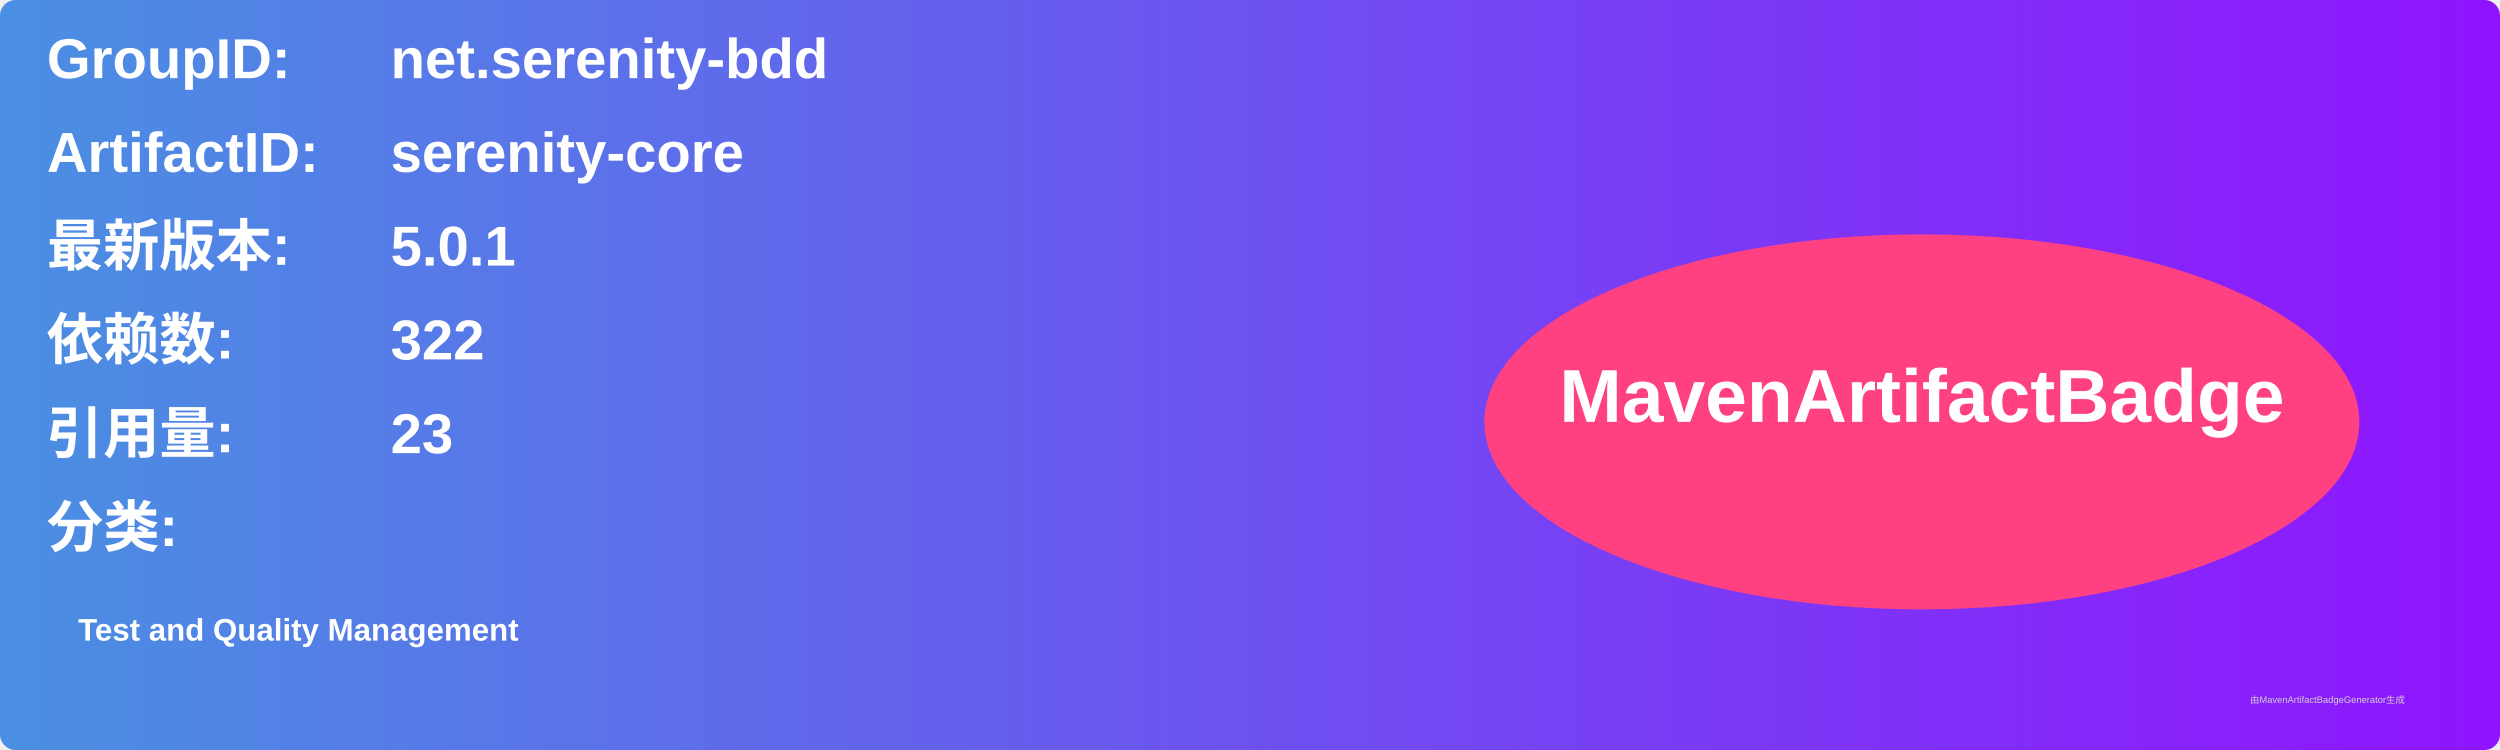
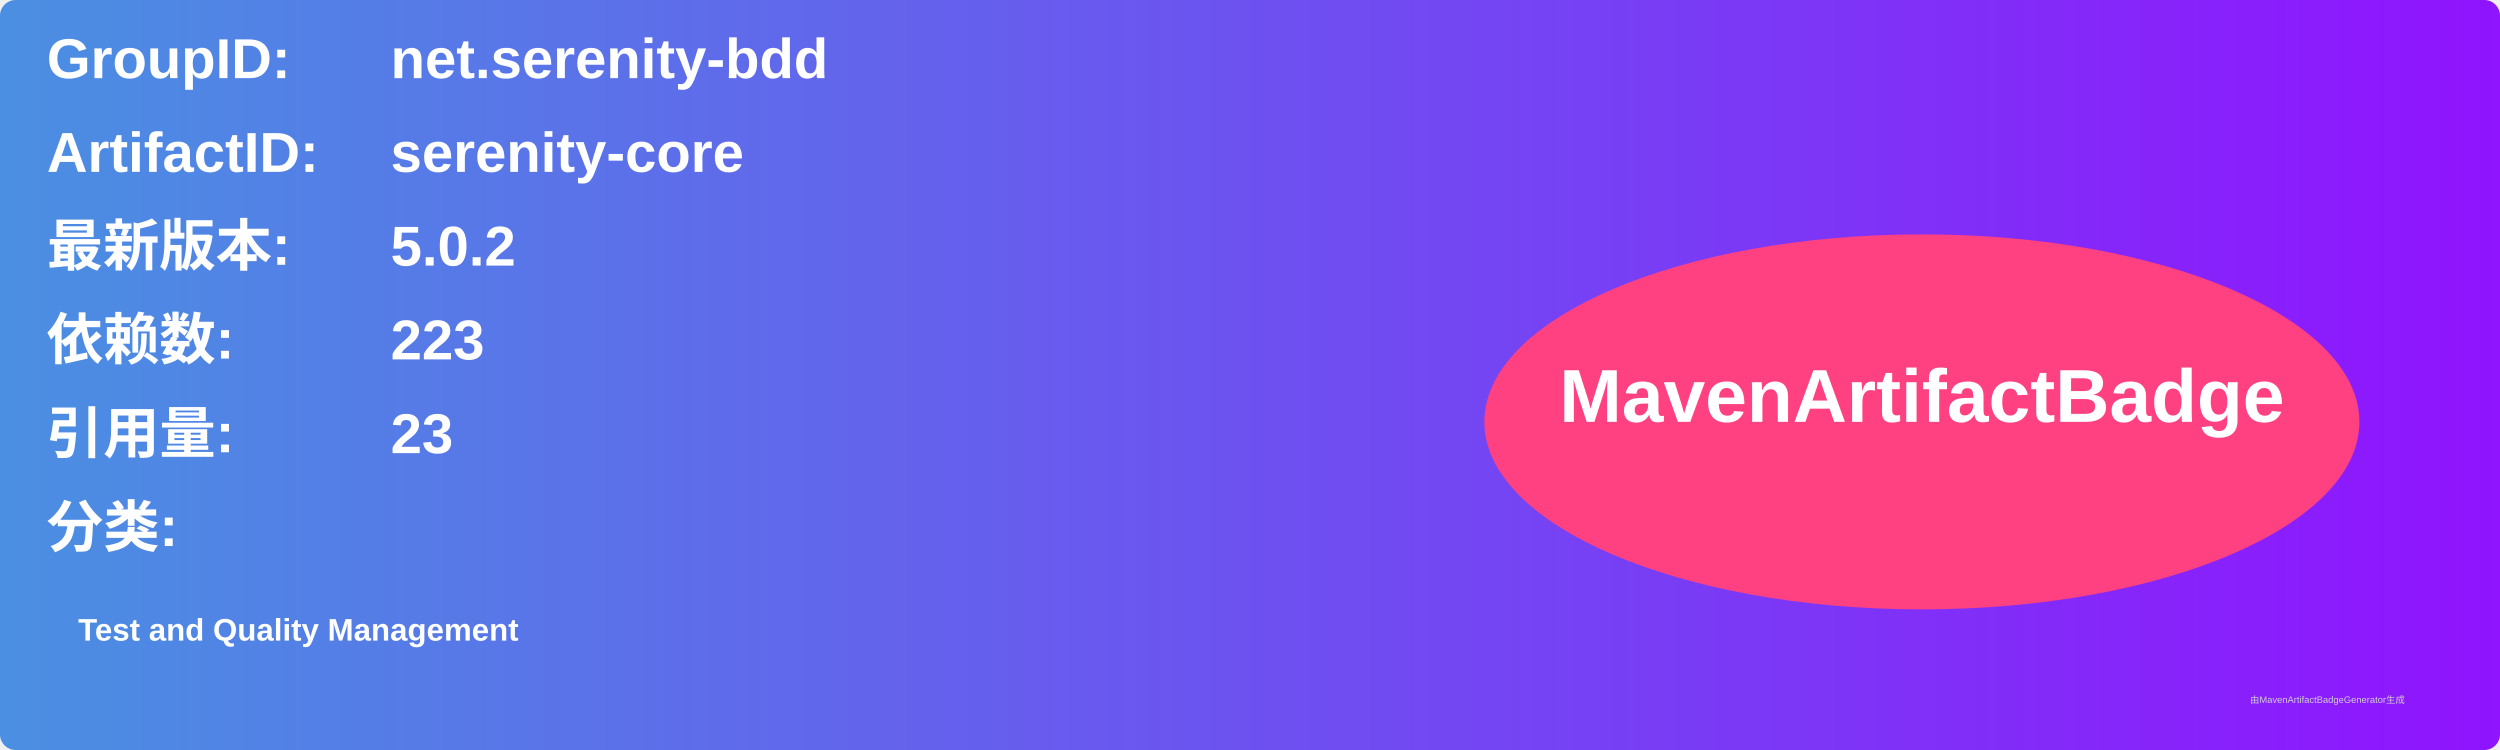
<svg xmlns="http://www.w3.org/2000/svg" width="800" height="240" viewBox="0 0 800 240">
  <linearGradient id="grad" x1="0%" y1="0%" x2="100%" y2="0%">
    <stop offset="0%" stop-color="#4a90e2" />
    <stop offset="100%" stop-color="#9013fe" />
  </linearGradient>
  <rect width="100%" height="100%" rx="5" ry="5" fill="url(#grad)" />
  <g transform="translate(15, 15)">
    <text x="0" y="10" font-family="Arial" font-size="18" fill="white" font-weight="bold" width="260">GroupID:</text>
    <text x="110" y="10" font-family="Arial" font-size="18" fill="white" font-weight="bold" width="460">net.serenity-bdd</text>
    <text x="0" y="40" font-family="Arial" font-size="18" fill="white" font-weight="bold" width="260">ArtifactID:</text>
    <text x="110" y="40" font-family="Arial" font-size="18" fill="white" font-weight="bold" width="460">serenity-core</text>
    <text x="0" y="70" font-family="Arial" font-size="18" fill="white" font-weight="bold">最新版本:</text>
    <text x="110" y="70" font-family="Arial" font-size="18" fill="white" font-weight="bold">
-       <tspan font-weight="bold">5.0.1</tspan>
+       <tspan font-weight="bold">5.0.2</tspan>
    </text>
    <text x="0" y="100" font-family="Arial" font-size="18" fill="white" font-weight="bold">依赖数: </text>
    <text x="110" y="100" font-family="Arial" font-size="18" fill="white">
-       <tspan font-weight="bold">322</tspan>
+       <tspan font-weight="bold">223</tspan>
    </text>
    <text x="0" y="130" font-family="Arial" font-size="18" fill="white" font-weight="bold">引用量: </text>
    <text x="110" y="130" font-family="Arial" font-size="18" fill="white">
      <tspan font-weight="bold">23</tspan>
    </text>
    <text x="0" y="160" font-family="Arial" font-size="18" fill="white" font-weight="bold">分类:</text>
    <text x="10" y="190" font-family="Arial" font-size="10" fill="white">
      <tspan font-weight="bold">Test and Quality Management</tspan>
    </text>
    <ellipse cx="600" cy="120" rx="140" ry="60" fill="#ff4081" />
    <text x="600" y="120" text-anchor="middle" font-family="Arial" font-size="24" fill="white" font-weight="bold">MavenArtifactBadge</text>
  </g>
  <text x="720" y="225" font-family="Arial" font-size="3" fill="#d0d0d0">由MavenArtifactBadgeGenerator生成</text>
</svg>
